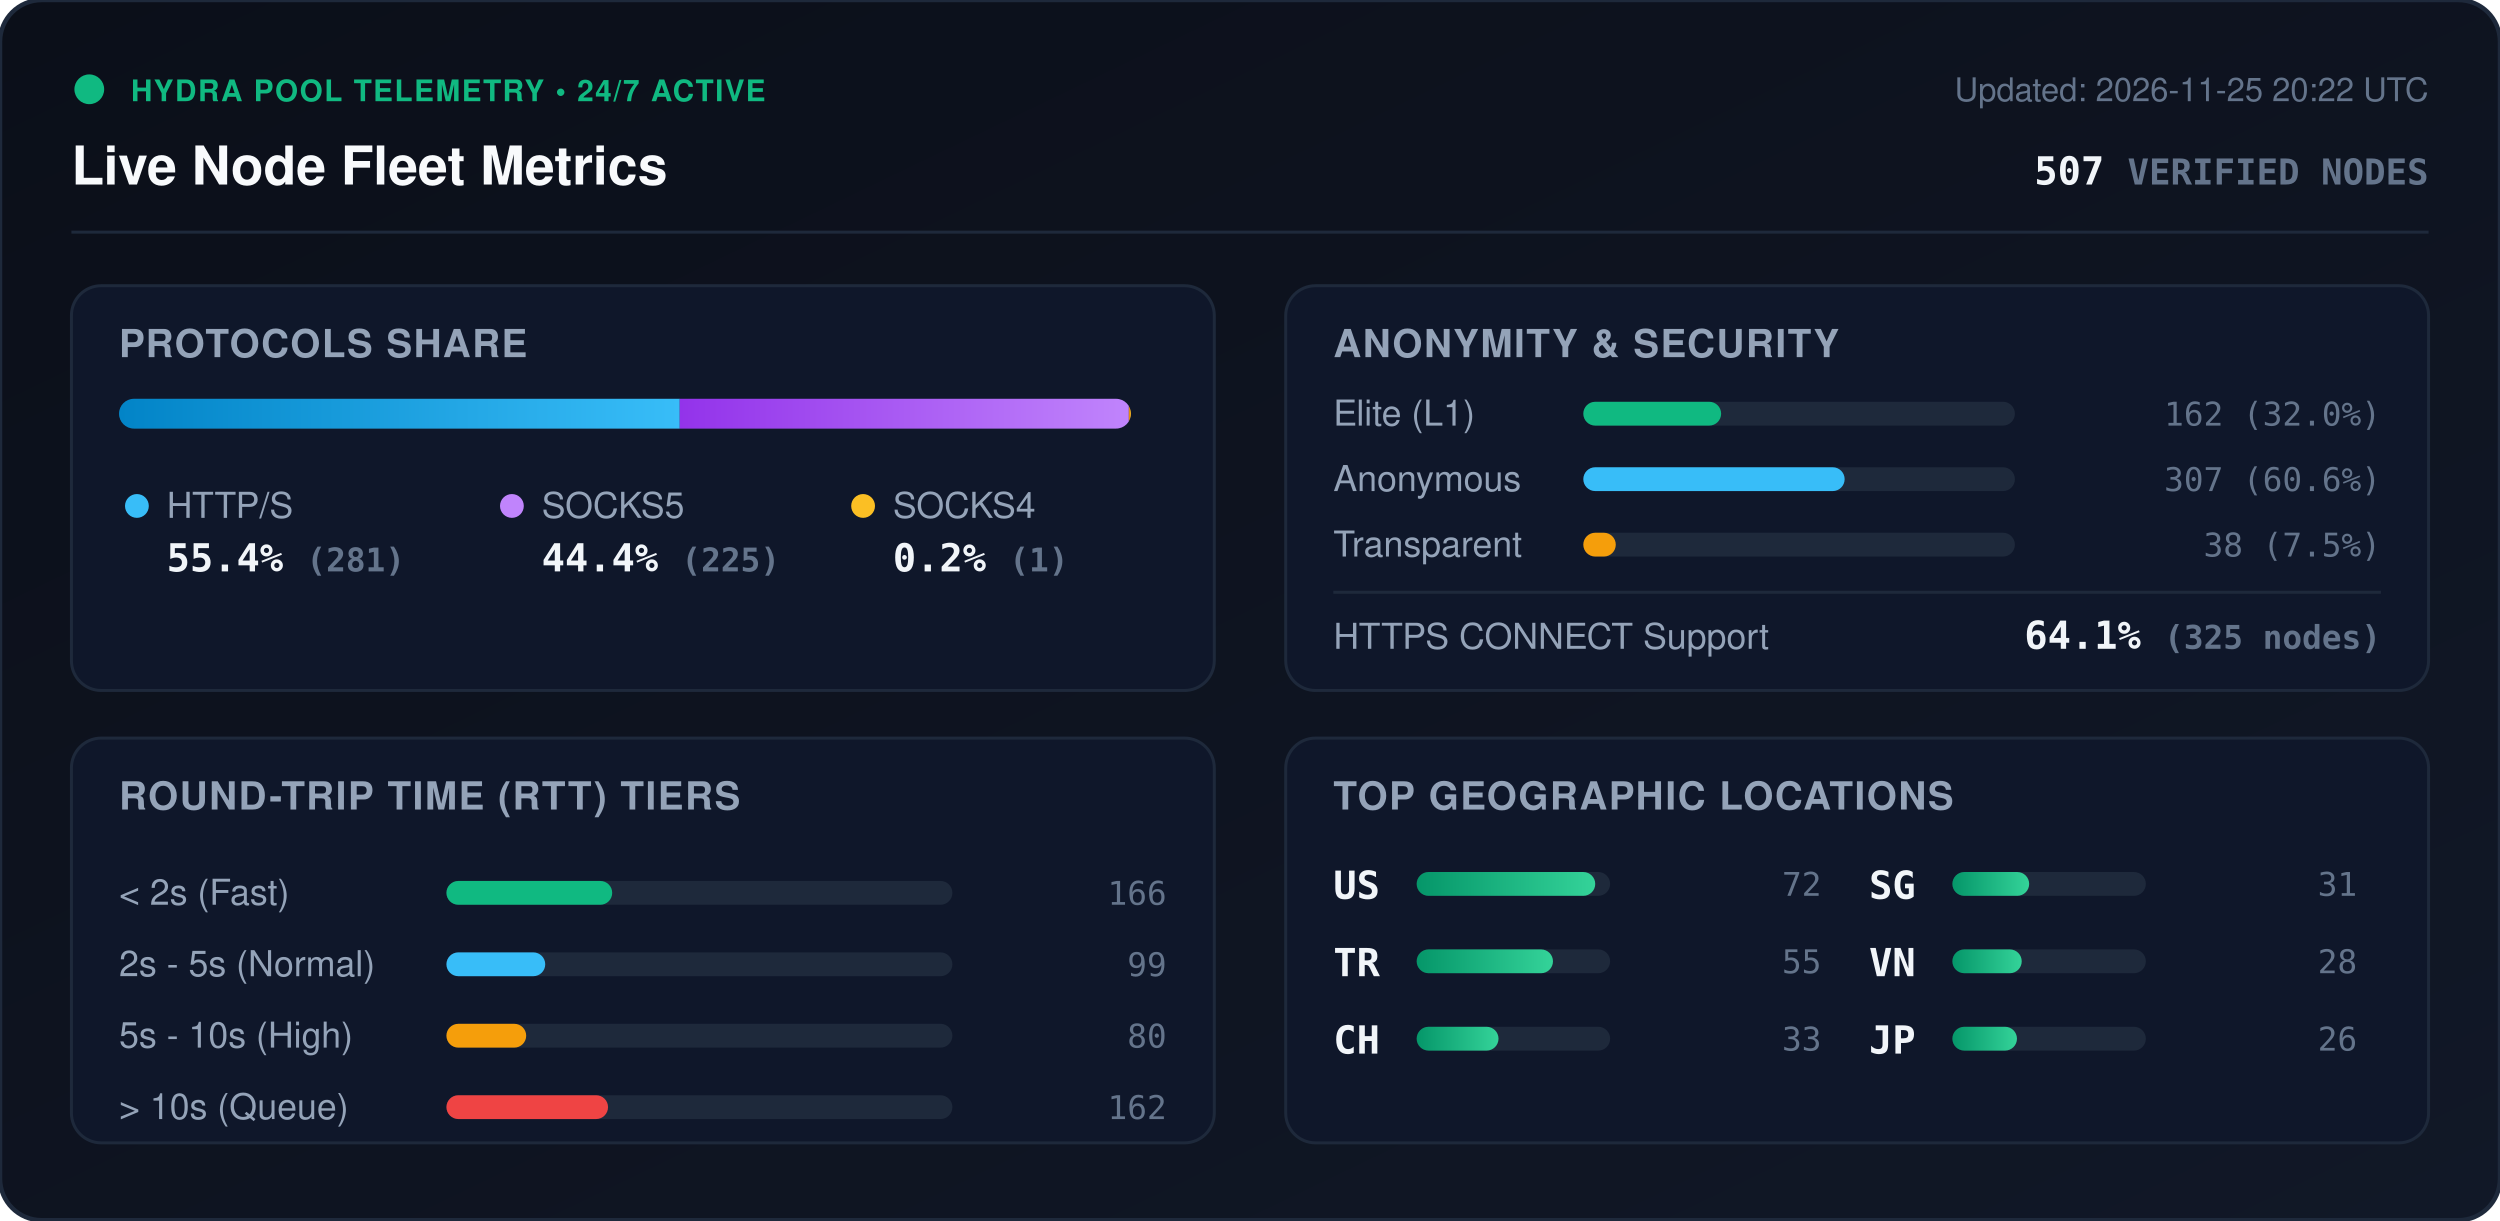
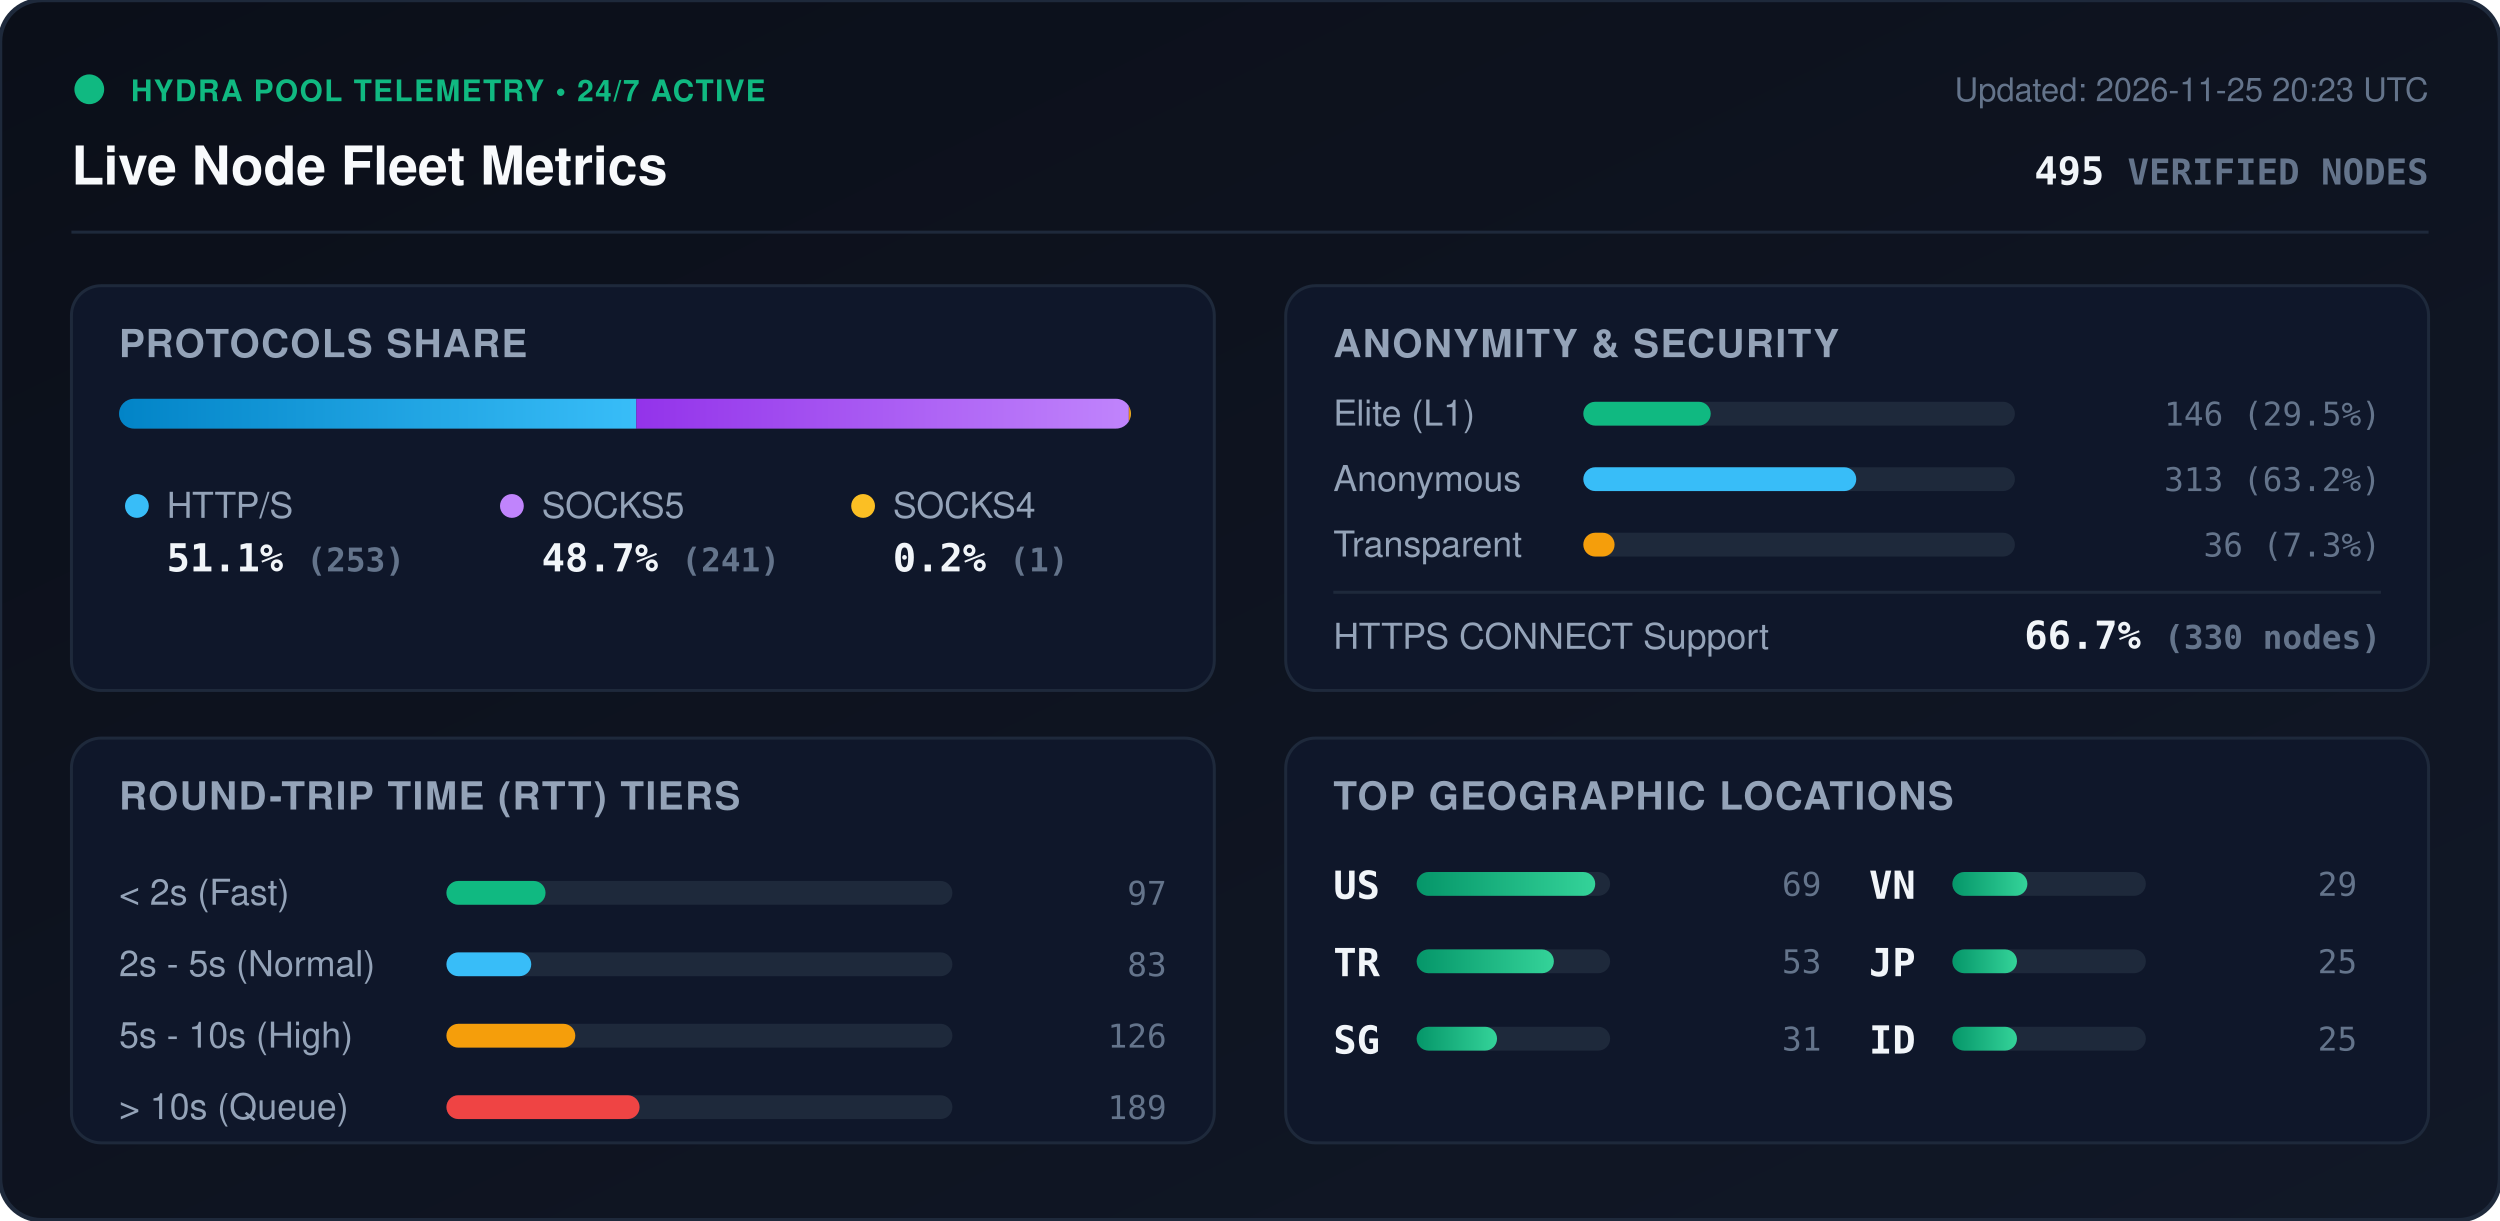
<svg xmlns="http://www.w3.org/2000/svg" viewBox="0 0 840 410" width="840" height="410" style="max-width: 100%; height: auto;">
  <defs>
    <linearGradient id="bg" x1="0%" y1="0%" x2="100%" y2="100%">
      <stop offset="0%" stop-color="#0b0f19" />
      <stop offset="100%" stop-color="#111827" />
    </linearGradient>
    <linearGradient id="bar-http" x1="0%" y1="0%" x2="100%" y2="0%">
      <stop offset="0%" stop-color="#0284c7" />
      <stop offset="100%" stop-color="#38bdf8" />
    </linearGradient>
    <linearGradient id="bar-socks5" x1="0%" y1="0%" x2="100%" y2="0%">
      <stop offset="0%" stop-color="#9333ea" />
      <stop offset="100%" stop-color="#c084fc" />
    </linearGradient>
    <linearGradient id="bar-socks4" x1="0%" y1="0%" x2="100%" y2="0%">
      <stop offset="0%" stop-color="#d97706" />
      <stop offset="100%" stop-color="#fbbf24" />
    </linearGradient>
    <linearGradient id="bar-green" x1="0%" y1="0%" x2="100%" y2="0%">
      <stop offset="0%" stop-color="#059669" />
      <stop offset="100%" stop-color="#34d399" />
    </linearGradient>
    <clipPath id="prog-track-clip">
      <rect width="340.0" height="10" rx="5" />
    </clipPath>
    <style>
      .title { font: 700 18px -apple-system, BlinkMacSystemFont, 'Segoe UI', Helvetica, Arial, sans-serif; fill: #f8fafc; }
      .sub { font: 500 11px -apple-system, BlinkMacSystemFont, 'Segoe UI', Helvetica, Arial, sans-serif; fill: #64748b; }
      .section-hdr { font: 600 13px -apple-system, BlinkMacSystemFont, 'Segoe UI', Helvetica, Arial, sans-serif; fill: #94a3b8; letter-spacing: 0.5px; }
      .metric-val { font: 700 13px -apple-system, BlinkMacSystemFont, 'Segoe UI', Helvetica, Arial, sans-serif; fill: #f1f5f9; }
      .metric-lbl { font: 500 12px -apple-system, BlinkMacSystemFont, 'Segoe UI', Helvetica, Arial, sans-serif; fill: #94a3b8; }
      .badge-txt { font: 700 10px -apple-system, BlinkMacSystemFont, 'Segoe UI', Helvetica, Arial, sans-serif; fill: #10b981; letter-spacing: 0.5px; }
      .mono { font-family: ui-monospace, SFMono-Regular, Menlo, Monaco, Consolas, monospace; }
      .pulse { animation: beacon 2s infinite ease-in-out; }
      @keyframes beacon { 0%, 100% { opacity: 1; } 50% { opacity: 0.35; } }
    </style>
  </defs>
  <rect width="840" height="410" rx="14" fill="url(#bg)" stroke="#1e293b" stroke-width="1.5" />
  <g transform="translate(24, 24)">
    <circle cx="6" cy="6" r="5" fill="#10b981" class="pulse" />
    <text x="20" y="10" class="badge-txt">HYDRA POOL TELEMETRY • 24/7 ACTIVE</text>
    <text x="0" y="38" class="title">Live Node Fleet Metrics</text>
-     <text x="792" y="10" text-anchor="end" class="sub">Updated: 2026-11-25 20:22 UTC</text>
-     <text x="792" y="38" text-anchor="end" class="metric-val mono" fill="#38bdf8">507 <tspan font-size="12" fill="#64748b">VERIFIED NODES</tspan>
+     <text x="792" y="10" text-anchor="end" class="sub">Updated: 2026-11-25 20:23 UTC</text>
+     <text x="792" y="38" text-anchor="end" class="metric-val mono" fill="#38bdf8">495 <tspan font-size="12" fill="#64748b">VERIFIED NODES</tspan>
    </text>
  </g>
  <line x1="24" y1="78" x2="816" y2="78" stroke="#1e293b" stroke-width="1" />
  <g transform="translate(24, 96)">
    <rect width="384" height="136" rx="10" fill="#0f172a" stroke="#1e293b" />
    <text x="16" y="24" class="section-hdr">PROTOCOLS SHARE</text>
    <g transform="translate(16, 38)">
      <rect width="340.0" height="10" rx="5" fill="#1e293b" />
      <g clip-path="url(#prog-track-clip)">
-         <rect x="0" width="188.4" height="10" fill="url(#bar-http)" />
-         <rect x="188.4" width="150.9" height="10" fill="url(#bar-socks5)" />
+         <rect x="0" width="173.8" height="10" fill="url(#bar-http)" />
+         <rect x="173.8" width="165.5" height="10" fill="url(#bar-socks5)" />
        <rect x="339.3" width="0.7" height="10" fill="url(#bar-socks4)" />
      </g>
    </g>
    <g transform="translate(16, 68)">
      <circle cx="6" cy="6" r="4" fill="#38bdf8" />
      <text x="16" y="10" class="metric-lbl">HTTP/S</text>
-       <text x="16" y="28" class="metric-val mono">55.4% <tspan font-size="11" fill="#64748b">(281)</tspan>
+       <text x="16" y="28" class="metric-val mono">51.1% <tspan font-size="11" fill="#64748b">(253)</tspan>
      </text>
      <circle cx="132" cy="6" r="4" fill="#c084fc" />
      <text x="142" y="10" class="metric-lbl">SOCKS5</text>
-       <text x="142" y="28" class="metric-val mono">44.4% <tspan font-size="11" fill="#64748b">(225)</tspan>
+       <text x="142" y="28" class="metric-val mono">48.7% <tspan font-size="11" fill="#64748b">(241)</tspan>
      </text>
      <circle cx="250" cy="6" r="4" fill="#fbbf24" />
      <text x="260" y="10" class="metric-lbl">SOCKS4</text>
      <text x="260" y="28" class="metric-val mono">0.2% <tspan font-size="11" fill="#64748b">(1)</tspan>
      </text>
    </g>
  </g>
  <g transform="translate(432, 96)">
    <rect width="384" height="136" rx="10" fill="#0f172a" stroke="#1e293b" />
    <text x="16" y="24" class="section-hdr">ANONYMITY &amp; SECURITY</text>
    <text x="16" y="47" class="metric-lbl">Elite (L1)</text>
    <rect x="100" y="39" width="145.0" height="8" rx="4" fill="#1e293b" />
-     <rect x="100" y="39" width="46.3" height="8" rx="4" fill="#10b981" />
-     <text x="368" y="47" text-anchor="end" class="mono sub" fill="#e2e8f0">162 (32.0%)</text>
+     <rect x="100" y="39" width="42.8" height="8" rx="4" fill="#10b981" />
+     <text x="368" y="47" text-anchor="end" class="mono sub" fill="#e2e8f0">146 (29.5%)</text>
    <text x="16" y="69" class="metric-lbl">Anonymous</text>
    <rect x="100" y="61" width="145.0" height="8" rx="4" fill="#1e293b" />
-     <rect x="100" y="61" width="87.8" height="8" rx="4" fill="#38bdf8" />
-     <text x="368" y="69" text-anchor="end" class="mono sub" fill="#e2e8f0">307 (60.6%)</text>
+     <rect x="100" y="61" width="91.7" height="8" rx="4" fill="#38bdf8" />
+     <text x="368" y="69" text-anchor="end" class="mono sub" fill="#e2e8f0">313 (63.2%)</text>
    <text x="16" y="91" class="metric-lbl">Transparent</text>
    <rect x="100" y="83" width="145.0" height="8" rx="4" fill="#1e293b" />
-     <rect x="100" y="83" width="10.9" height="8" rx="4" fill="#f59e0b" />
-     <text x="368" y="91" text-anchor="end" class="mono sub" fill="#e2e8f0">38 (7.5%)</text>
+     <rect x="100" y="83" width="10.5" height="8" rx="4" fill="#f59e0b" />
+     <text x="368" y="91" text-anchor="end" class="mono sub" fill="#e2e8f0">36 (7.3%)</text>
    <line x1="16" y1="103" x2="368" y2="103" stroke="#1e293b" stroke-width="1" />
    <text x="16" y="122" class="metric-lbl">HTTPS CONNECT Support</text>
-     <text x="368" y="122" text-anchor="end" class="metric-val mono" fill="#34d399">64.1% <tspan font-size="11" fill="#64748b">(325 nodes)</tspan>
+     <text x="368" y="122" text-anchor="end" class="metric-val mono" fill="#34d399">66.7% <tspan font-size="11" fill="#64748b">(330 nodes)</tspan>
    </text>
  </g>
  <g transform="translate(24, 248)">
    <rect width="384" height="136" rx="10" fill="#0f172a" stroke="#1e293b" />
    <text x="16" y="24" class="section-hdr">ROUND-TRIP TIME (RTT) TIERS</text>
    <g transform="translate(16, 42)">
      <text x="0" y="14" class="metric-lbl">&lt; 2s (Fast)</text>
      <rect x="110" y="6" width="170" height="8" rx="4" fill="#1e293b" />
-       <rect x="110" y="6" width="55.7" height="8" rx="4" fill="#10b981" />
-       <text x="352" y="14" text-anchor="end" class="mono sub">166</text>
+       <rect x="110" y="6" width="33.3" height="8" rx="4" fill="#10b981" />
+       <text x="352" y="14" text-anchor="end" class="mono sub">97</text>
      <text x="0" y="38" class="metric-lbl">2s - 5s (Normal)</text>
      <rect x="110" y="30" width="170" height="8" rx="4" fill="#1e293b" />
-       <rect x="110" y="30" width="33.2" height="8" rx="4" fill="#38bdf8" />
-       <text x="352" y="38" text-anchor="end" class="mono sub">99</text>
+       <rect x="110" y="30" width="28.5" height="8" rx="4" fill="#38bdf8" />
+       <text x="352" y="38" text-anchor="end" class="mono sub">83</text>
      <text x="0" y="62" class="metric-lbl">5s - 10s (High)</text>
      <rect x="110" y="54" width="170" height="8" rx="4" fill="#1e293b" />
-       <rect x="110" y="54" width="26.8" height="8" rx="4" fill="#f59e0b" />
-       <text x="352" y="62" text-anchor="end" class="mono sub">80</text>
+       <rect x="110" y="54" width="43.3" height="8" rx="4" fill="#f59e0b" />
+       <text x="352" y="62" text-anchor="end" class="mono sub">126</text>
      <text x="0" y="86" class="metric-lbl">&gt; 10s (Queue)</text>
      <rect x="110" y="78" width="170" height="8" rx="4" fill="#1e293b" />
-       <rect x="110" y="78" width="54.3" height="8" rx="4" fill="#ef4444" />
-       <text x="352" y="86" text-anchor="end" class="mono sub">162</text>
+       <rect x="110" y="78" width="64.9" height="8" rx="4" fill="#ef4444" />
+       <text x="352" y="86" text-anchor="end" class="mono sub">189</text>
    </g>
  </g>
  <g transform="translate(432, 248)">
    <rect width="384" height="136" rx="10" fill="#0f172a" stroke="#1e293b" />
    <text x="16" y="24" class="section-hdr">TOP GEOGRAPHIC LOCATIONS</text>
    <g transform="translate(16, 42)">
      <g transform="translate(0, 0)">
        <text x="0" y="12" class="mono metric-val" font-size="12">US</text>
        <rect x="28" y="3" width="65" height="8" rx="4" fill="#1e293b" />
        <rect x="28" y="3" width="60.0" height="8" rx="4" fill="url(#bar-green)" />
-         <text x="164" y="11" text-anchor="end" class="mono sub">72</text>
+         <text x="164" y="11" text-anchor="end" class="mono sub">69</text>
      </g>
      <g transform="translate(0, 26)">
        <text x="0" y="12" class="mono metric-val" font-size="12">TR</text>
        <rect x="28" y="3" width="65" height="8" rx="4" fill="#1e293b" />
-         <rect x="28" y="3" width="45.8" height="8" rx="4" fill="url(#bar-green)" />
-         <text x="164" y="11" text-anchor="end" class="mono sub">55</text>
+         <rect x="28" y="3" width="46.1" height="8" rx="4" fill="url(#bar-green)" />
+         <text x="164" y="11" text-anchor="end" class="mono sub">53</text>
      </g>
      <g transform="translate(0, 52)">
-         <text x="0" y="12" class="mono metric-val" font-size="12">CH</text>
+         <text x="0" y="12" class="mono metric-val" font-size="12">SG</text>
        <rect x="28" y="3" width="65" height="8" rx="4" fill="#1e293b" />
-         <rect x="28" y="3" width="27.5" height="8" rx="4" fill="url(#bar-green)" />
-         <text x="164" y="11" text-anchor="end" class="mono sub">33</text>
+         <rect x="28" y="3" width="27.0" height="8" rx="4" fill="url(#bar-green)" />
+         <text x="164" y="11" text-anchor="end" class="mono sub">31</text>
      </g>
      <g transform="translate(180, 0)">
-         <text x="0" y="12" class="mono metric-val" font-size="12">SG</text>
+         <text x="0" y="12" class="mono metric-val" font-size="12">VN</text>
        <rect x="28" y="3" width="65" height="8" rx="4" fill="#1e293b" />
-         <rect x="28" y="3" width="25.8" height="8" rx="4" fill="url(#bar-green)" />
-         <text x="164" y="11" text-anchor="end" class="mono sub">31</text>
+         <rect x="28" y="3" width="25.2" height="8" rx="4" fill="url(#bar-green)" />
+         <text x="164" y="11" text-anchor="end" class="mono sub">29</text>
      </g>
      <g transform="translate(180, 26)">
-         <text x="0" y="12" class="mono metric-val" font-size="12">VN</text>
-         <rect x="28" y="3" width="65" height="8" rx="4" fill="#1e293b" />
-         <rect x="28" y="3" width="23.3" height="8" rx="4" fill="url(#bar-green)" />
-         <text x="164" y="11" text-anchor="end" class="mono sub">28</text>
-       </g>
-       <g transform="translate(180, 52)">
        <text x="0" y="12" class="mono metric-val" font-size="12">JP</text>
        <rect x="28" y="3" width="65" height="8" rx="4" fill="#1e293b" />
        <rect x="28" y="3" width="21.7" height="8" rx="4" fill="url(#bar-green)" />
-         <text x="164" y="11" text-anchor="end" class="mono sub">26</text>
+         <text x="164" y="11" text-anchor="end" class="mono sub">25</text>
+       </g>
+       <g transform="translate(180, 52)">
+         <text x="0" y="12" class="mono metric-val" font-size="12">ID</text>
+         <rect x="28" y="3" width="65" height="8" rx="4" fill="#1e293b" />
+         <rect x="28" y="3" width="21.7" height="8" rx="4" fill="url(#bar-green)" />
+         <text x="164" y="11" text-anchor="end" class="mono sub">25</text>
      </g>
    </g>
  </g>
</svg>
